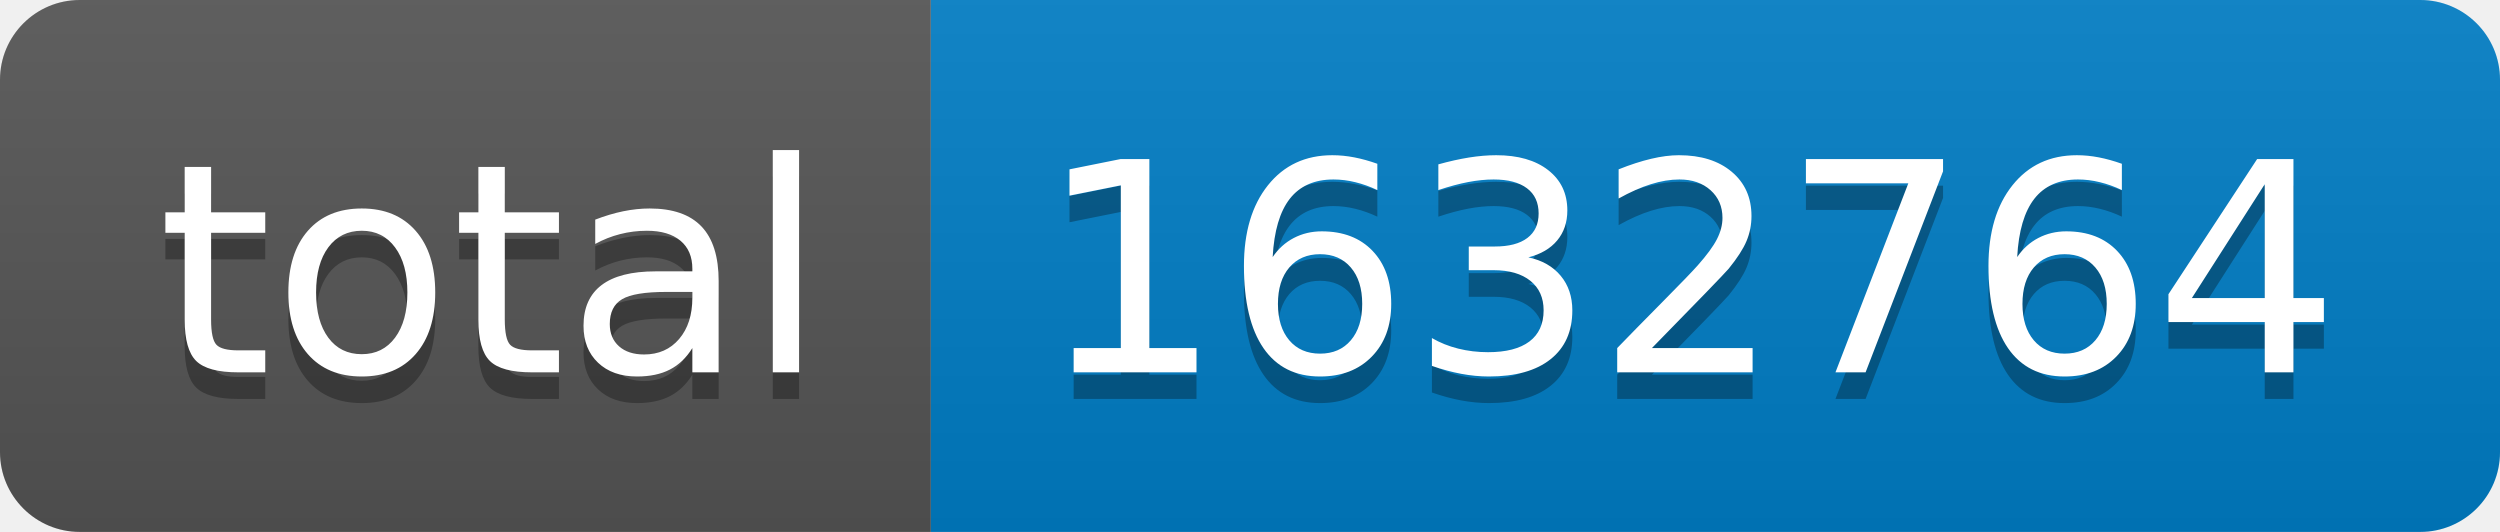
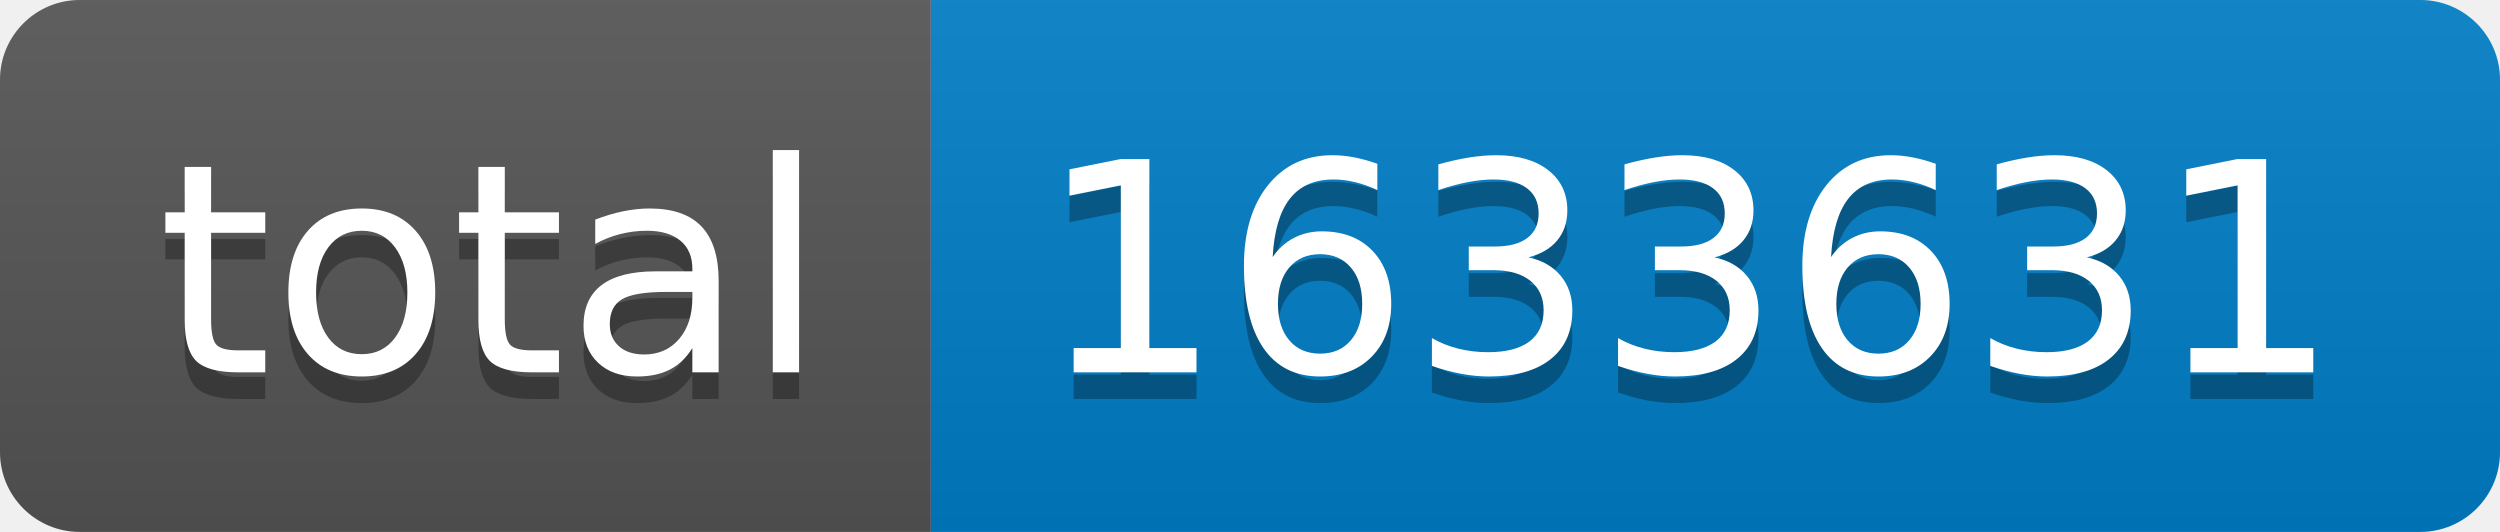
- <svg xmlns="http://www.w3.org/2000/svg" width="94" height="20" role="img" aria-label="total: 1632764">
+ <svg xmlns="http://www.w3.org/2000/svg" width="94" height="20" role="img" aria-label="total: 1633631">
  <linearGradient id="s" x2="0" y2="100%">
    <stop offset="0" stop-color="#bbb" stop-opacity=".1" />
    <stop offset="1" stop-opacity=".1" />
  </linearGradient>
  <clipPath id="r">
    <rect width="94" height="20" rx="3" fill="#fff" />
  </clipPath>
  <g clip-path="url(#r)">
    <rect width="35" height="20" fill="#555" />
    <rect x="35" width="59" height="20" fill="#007ec6" />
    <rect width="94" height="20" fill="url(#s)" />
  </g>
  <g fill="#fff" text-anchor="middle" font-family="Verdana,Geneva,DejaVu Sans,sans-serif" text-rendering="geometricPrecision" font-size="110">
    <text aria-hidden="true" x="185" y="150" fill="#010101" fill-opacity=".3" transform="scale(.1)" textLength="250">total</text>
    <text x="185" y="140" transform="scale(.1)" fill="#fff" textLength="250">total</text>
-     <text aria-hidden="true" x="635" y="150" fill="#010101" fill-opacity=".3" transform="scale(.1)" textLength="490">1632764</text>
-     <text x="635" y="140" transform="scale(.1)" fill="#fff" textLength="490">1632764</text>
+     <text aria-hidden="true" x="635" y="150" fill="#010101" fill-opacity=".3" transform="scale(.1)" textLength="490">1633631</text>
+     <text x="635" y="140" transform="scale(.1)" fill="#fff" textLength="490">1633631</text>
  </g>
</svg>
